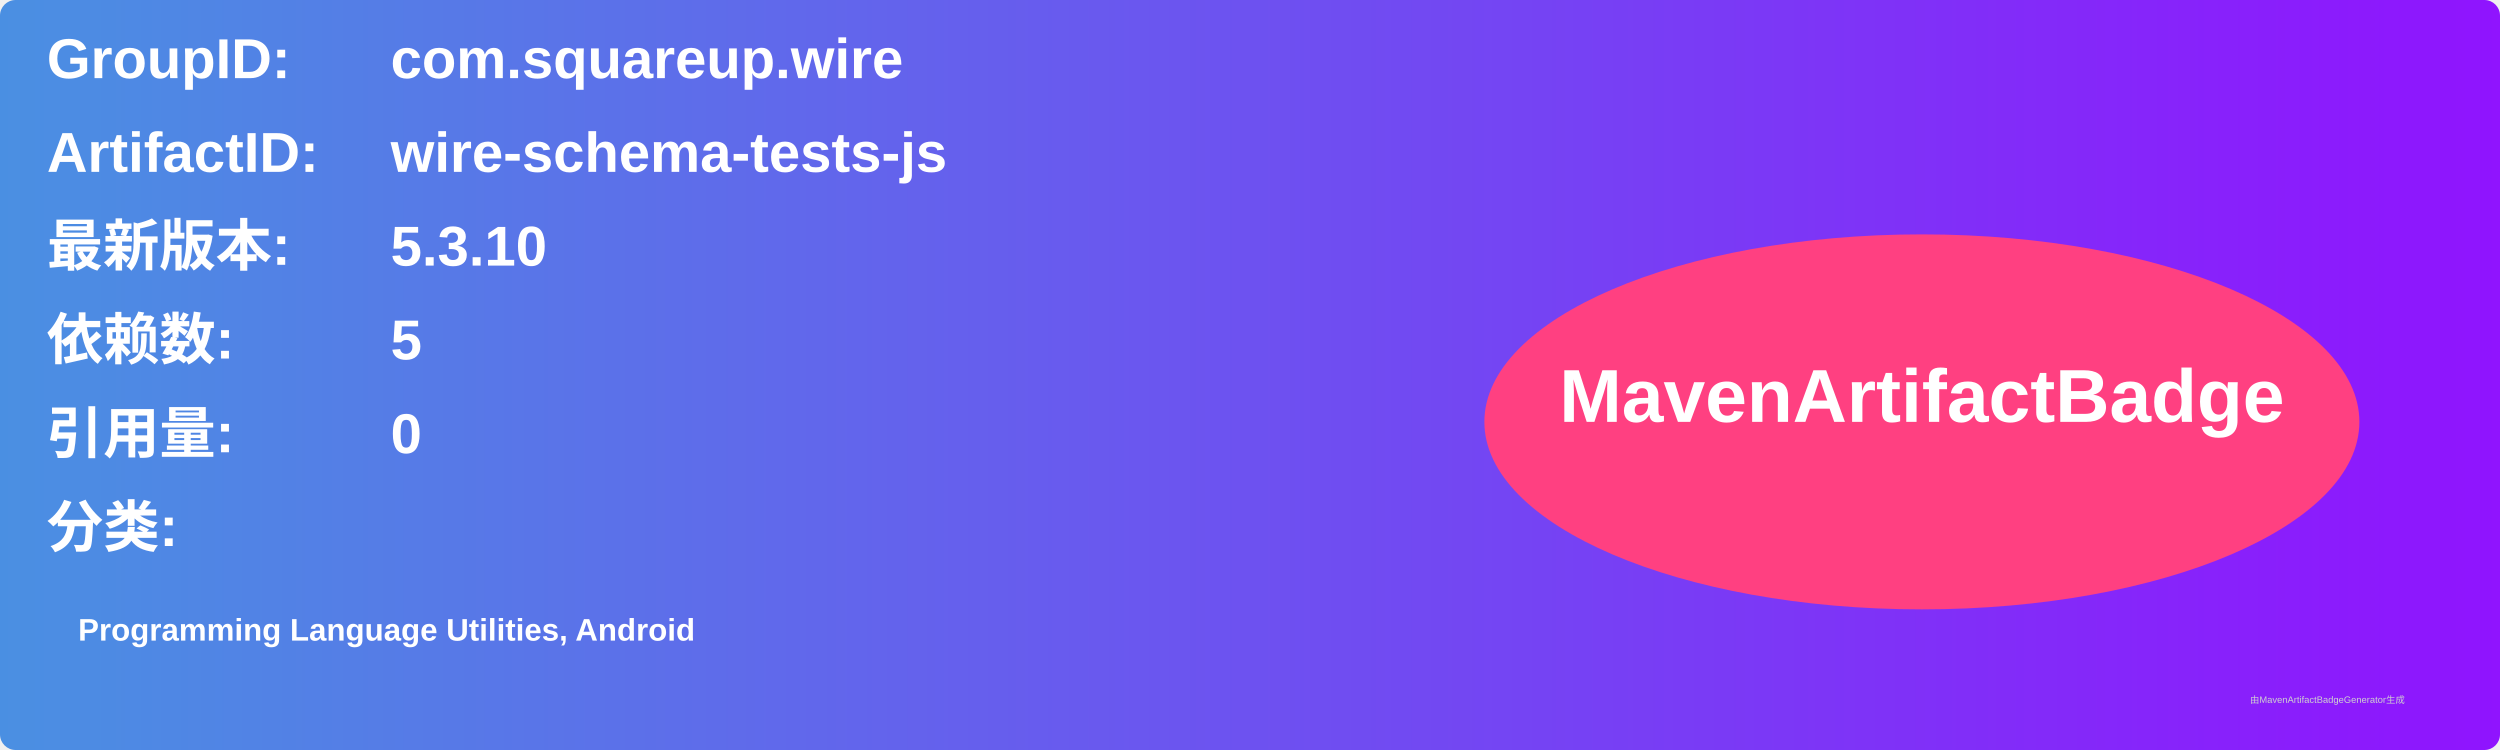
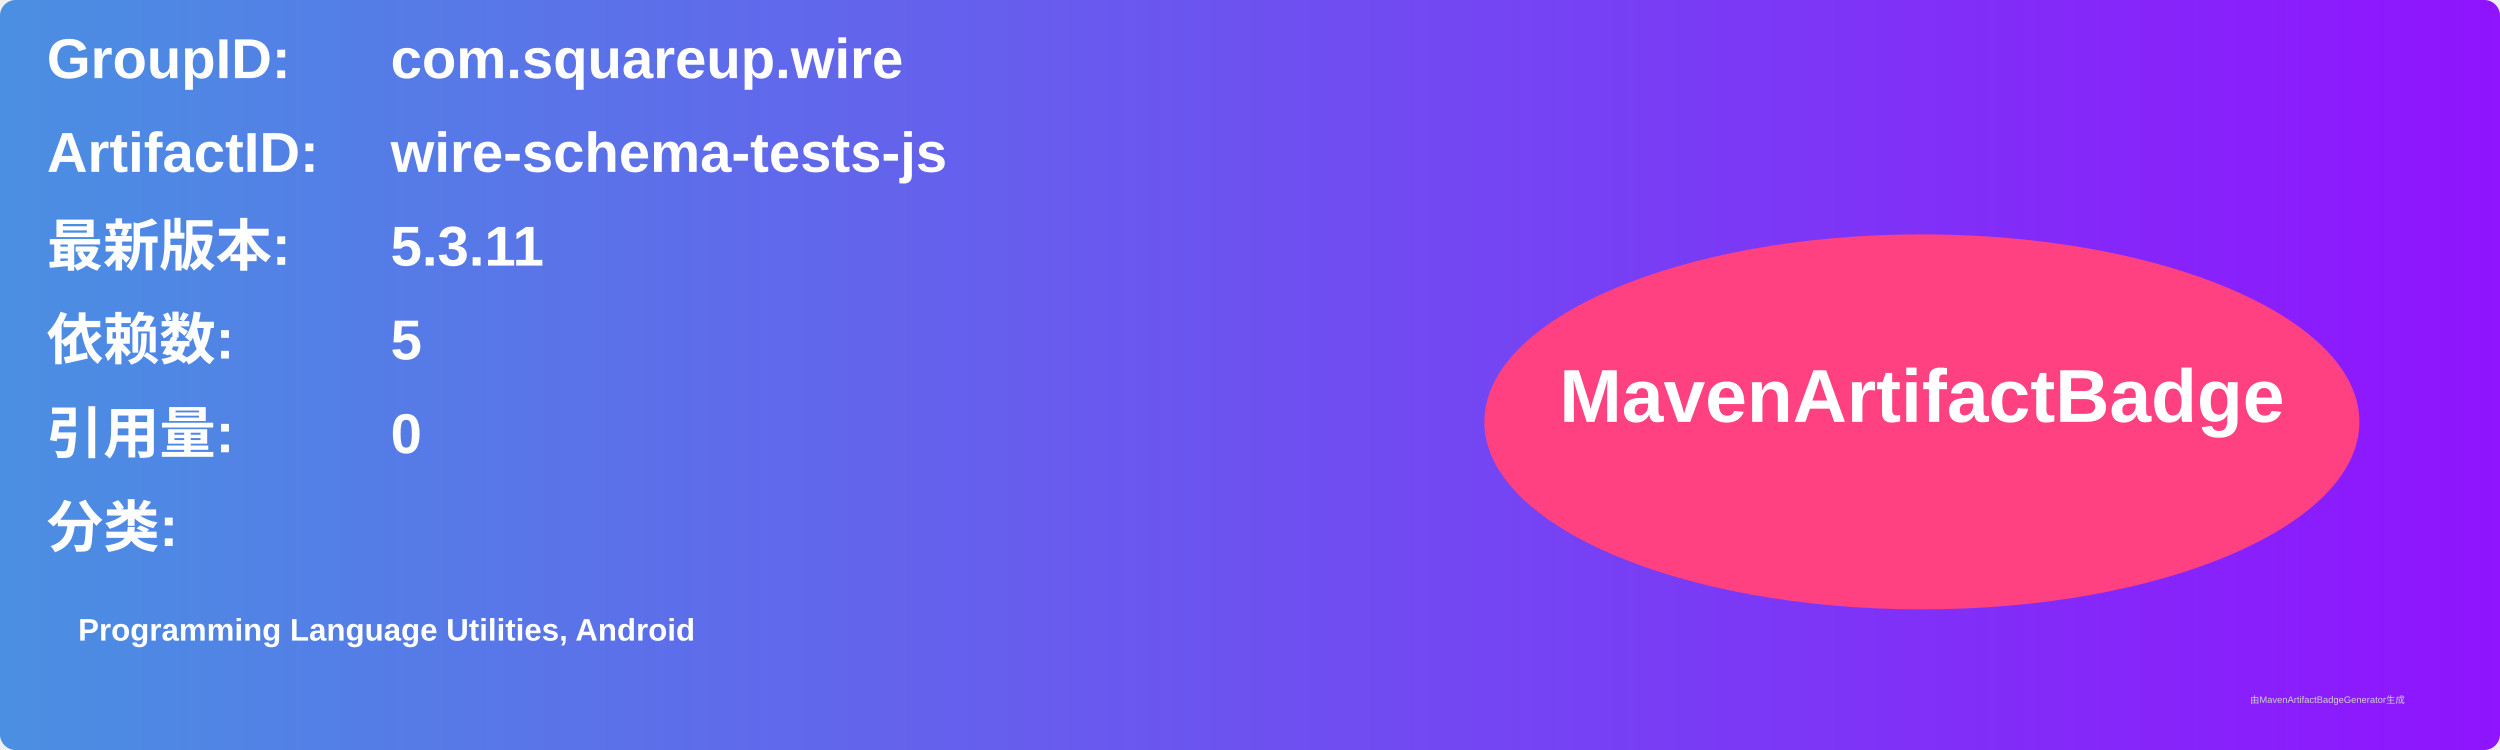
<svg xmlns="http://www.w3.org/2000/svg" width="800" height="240" viewBox="0 0 800 240">
  <linearGradient id="grad" x1="0%" y1="0%" x2="100%" y2="0%">
    <stop offset="0%" stop-color="#4a90e2" />
    <stop offset="100%" stop-color="#9013fe" />
  </linearGradient>
  <rect width="100%" height="100%" rx="5" ry="5" fill="url(#grad)" />
  <g transform="translate(15, 15)">
    <text x="0" y="10" font-family="Arial" font-size="18" fill="white" font-weight="bold" width="260">GroupID:</text>
    <text x="110" y="10" font-family="Arial" font-size="18" fill="white" font-weight="bold" width="460">com.squareup.wire</text>
    <text x="0" y="40" font-family="Arial" font-size="18" fill="white" font-weight="bold" width="260">ArtifactID:</text>
    <text x="110" y="40" font-family="Arial" font-size="18" fill="white" font-weight="bold" width="460">wire-schema-tests-js</text>
    <text x="0" y="70" font-family="Arial" font-size="18" fill="white" font-weight="bold">最新版本:</text>
    <text x="110" y="70" font-family="Arial" font-size="18" fill="white" font-weight="bold">
-       <tspan font-weight="bold">5.3.10</tspan>
+       <tspan font-weight="bold">5.3.11</tspan>
    </text>
    <text x="0" y="100" font-family="Arial" font-size="18" fill="white" font-weight="bold">依赖数: </text>
    <text x="110" y="100" font-family="Arial" font-size="18" fill="white">
      <tspan font-weight="bold">5</tspan>
    </text>
    <text x="0" y="130" font-family="Arial" font-size="18" fill="white" font-weight="bold">引用量: </text>
    <text x="110" y="130" font-family="Arial" font-size="18" fill="white">
      <tspan font-weight="bold">0</tspan>
    </text>
    <text x="0" y="160" font-family="Arial" font-size="18" fill="white" font-weight="bold">分类:</text>
    <text x="10" y="190" font-family="Arial" font-size="10" fill="white">
      <tspan font-weight="bold">Programming Language Utilities, Android</tspan>
    </text>
    <ellipse cx="600" cy="120" rx="140" ry="60" fill="#ff4081" />
    <text x="600" y="120" text-anchor="middle" font-family="Arial" font-size="24" fill="white" font-weight="bold">MavenArtifactBadge</text>
  </g>
  <text x="720" y="225" font-family="Arial" font-size="3" fill="#d0d0d0">由MavenArtifactBadgeGenerator生成</text>
</svg>
